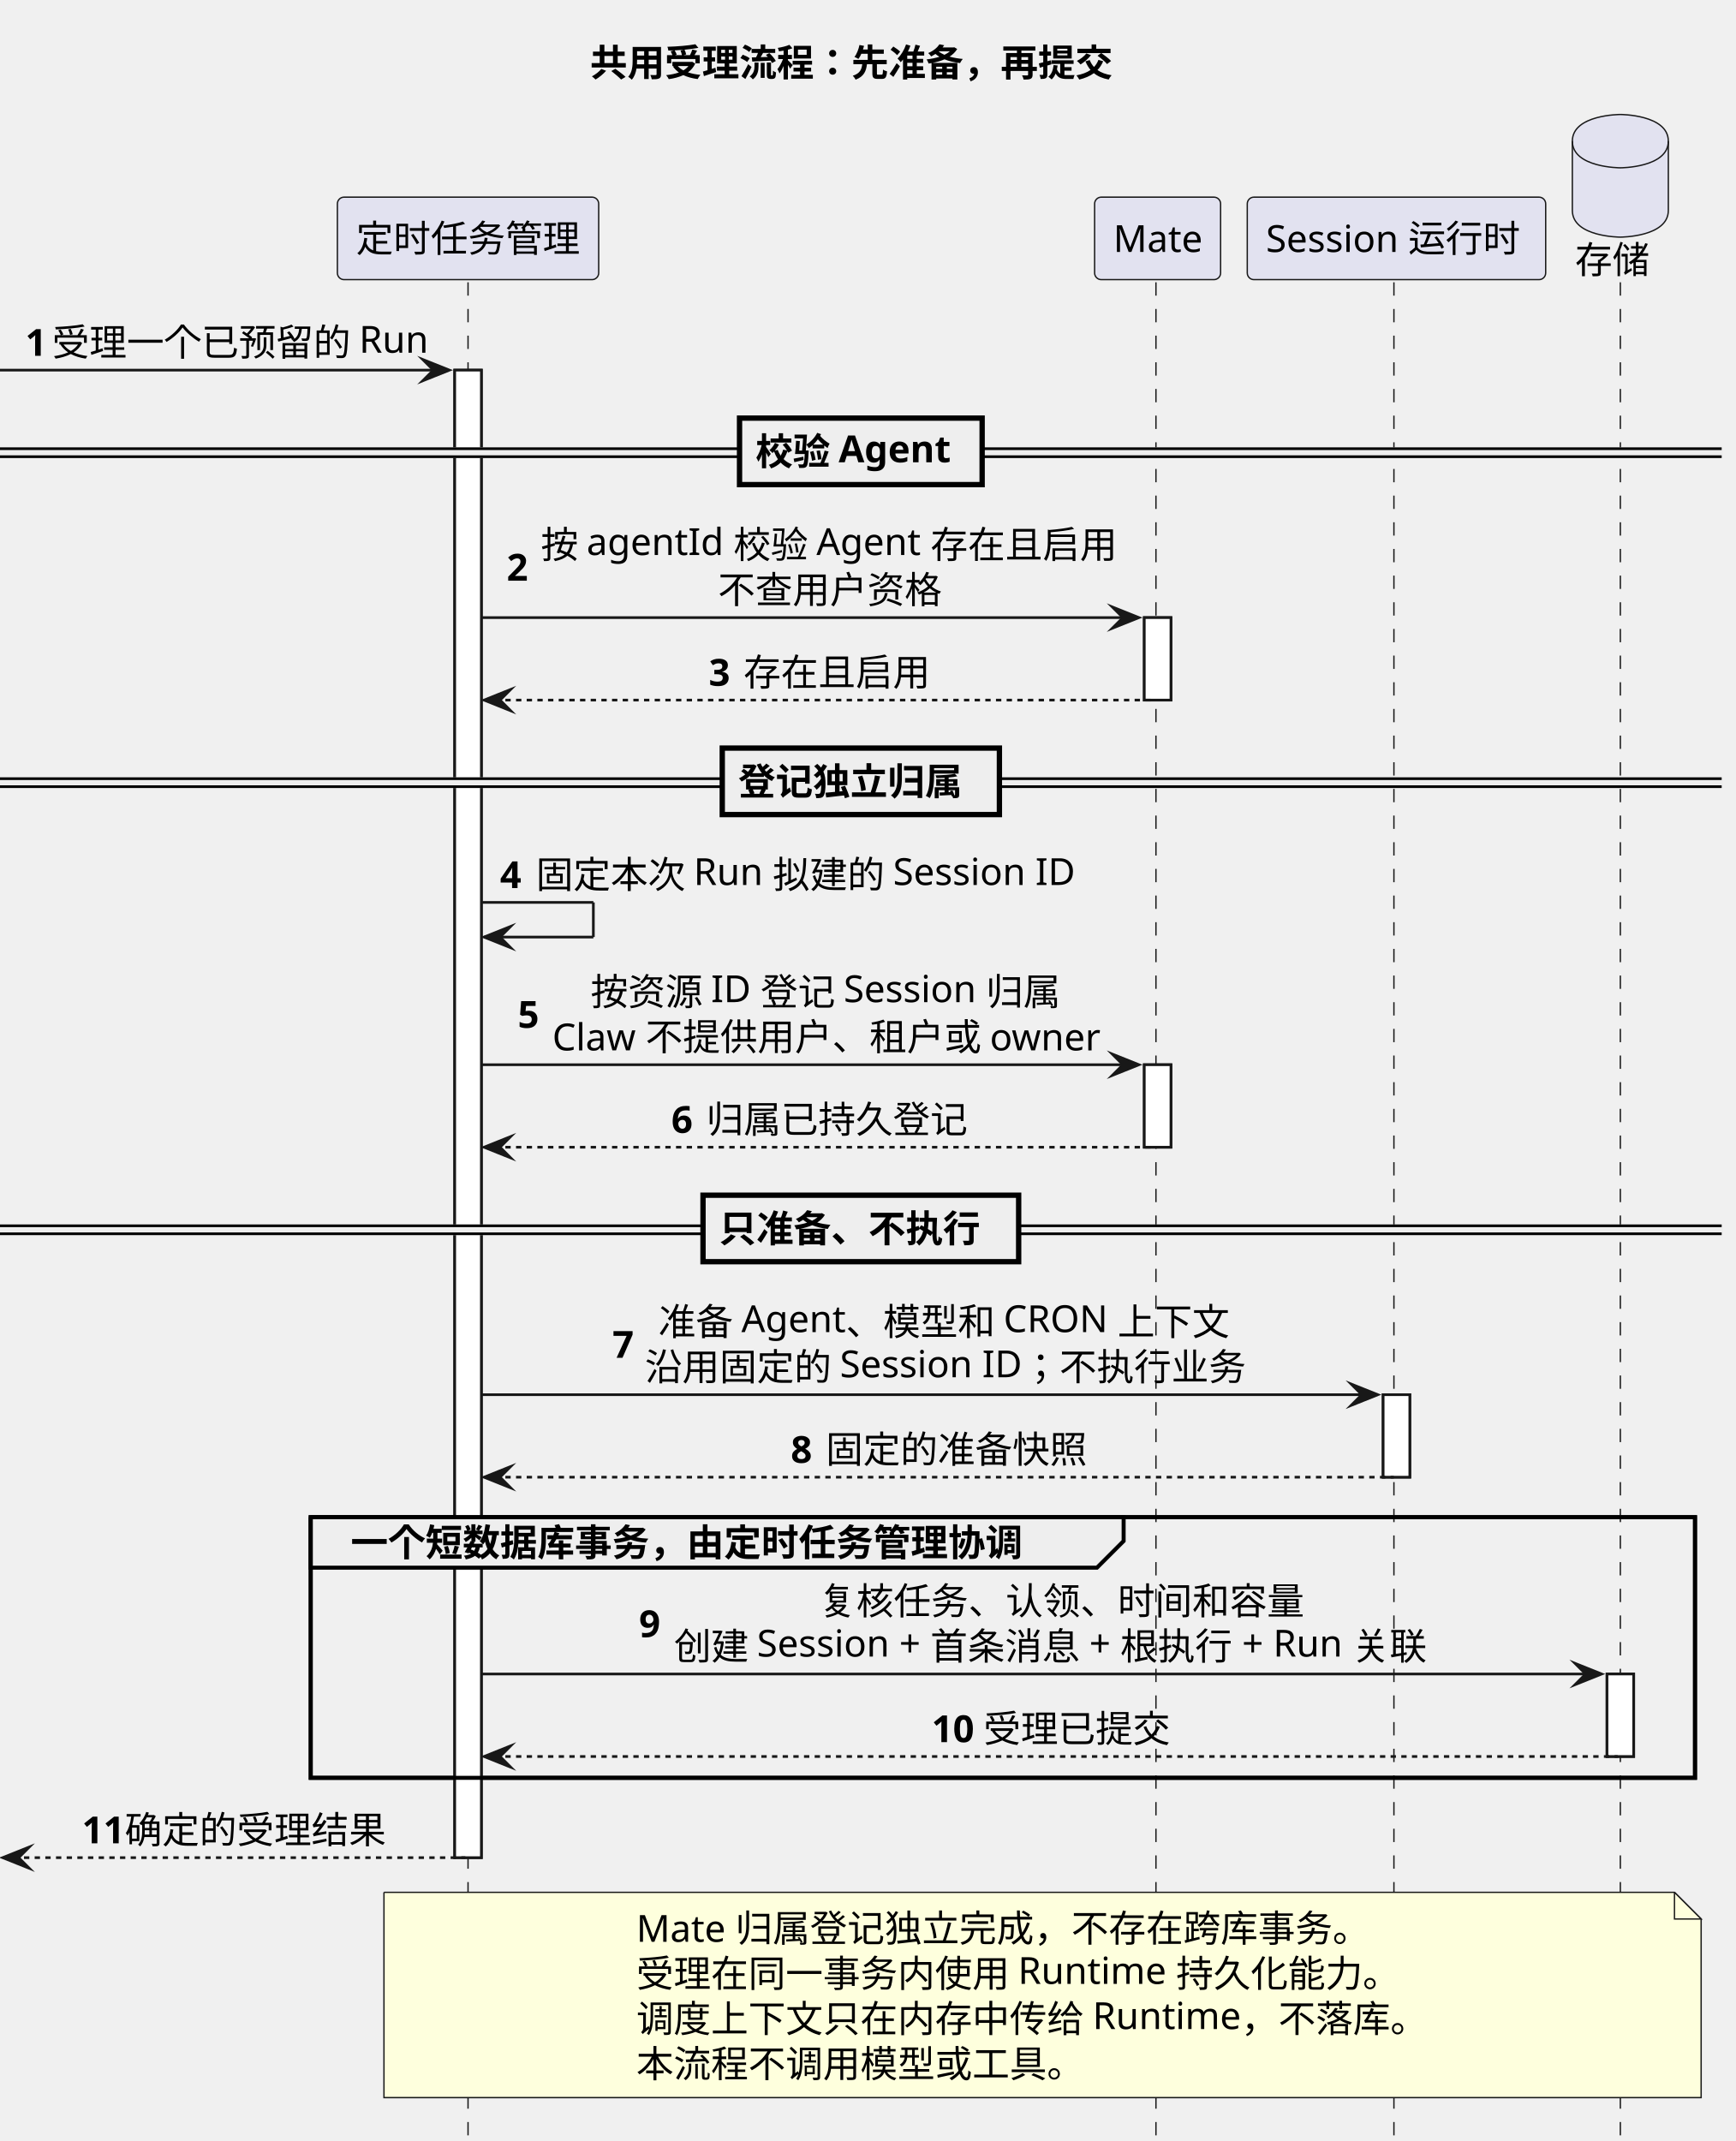
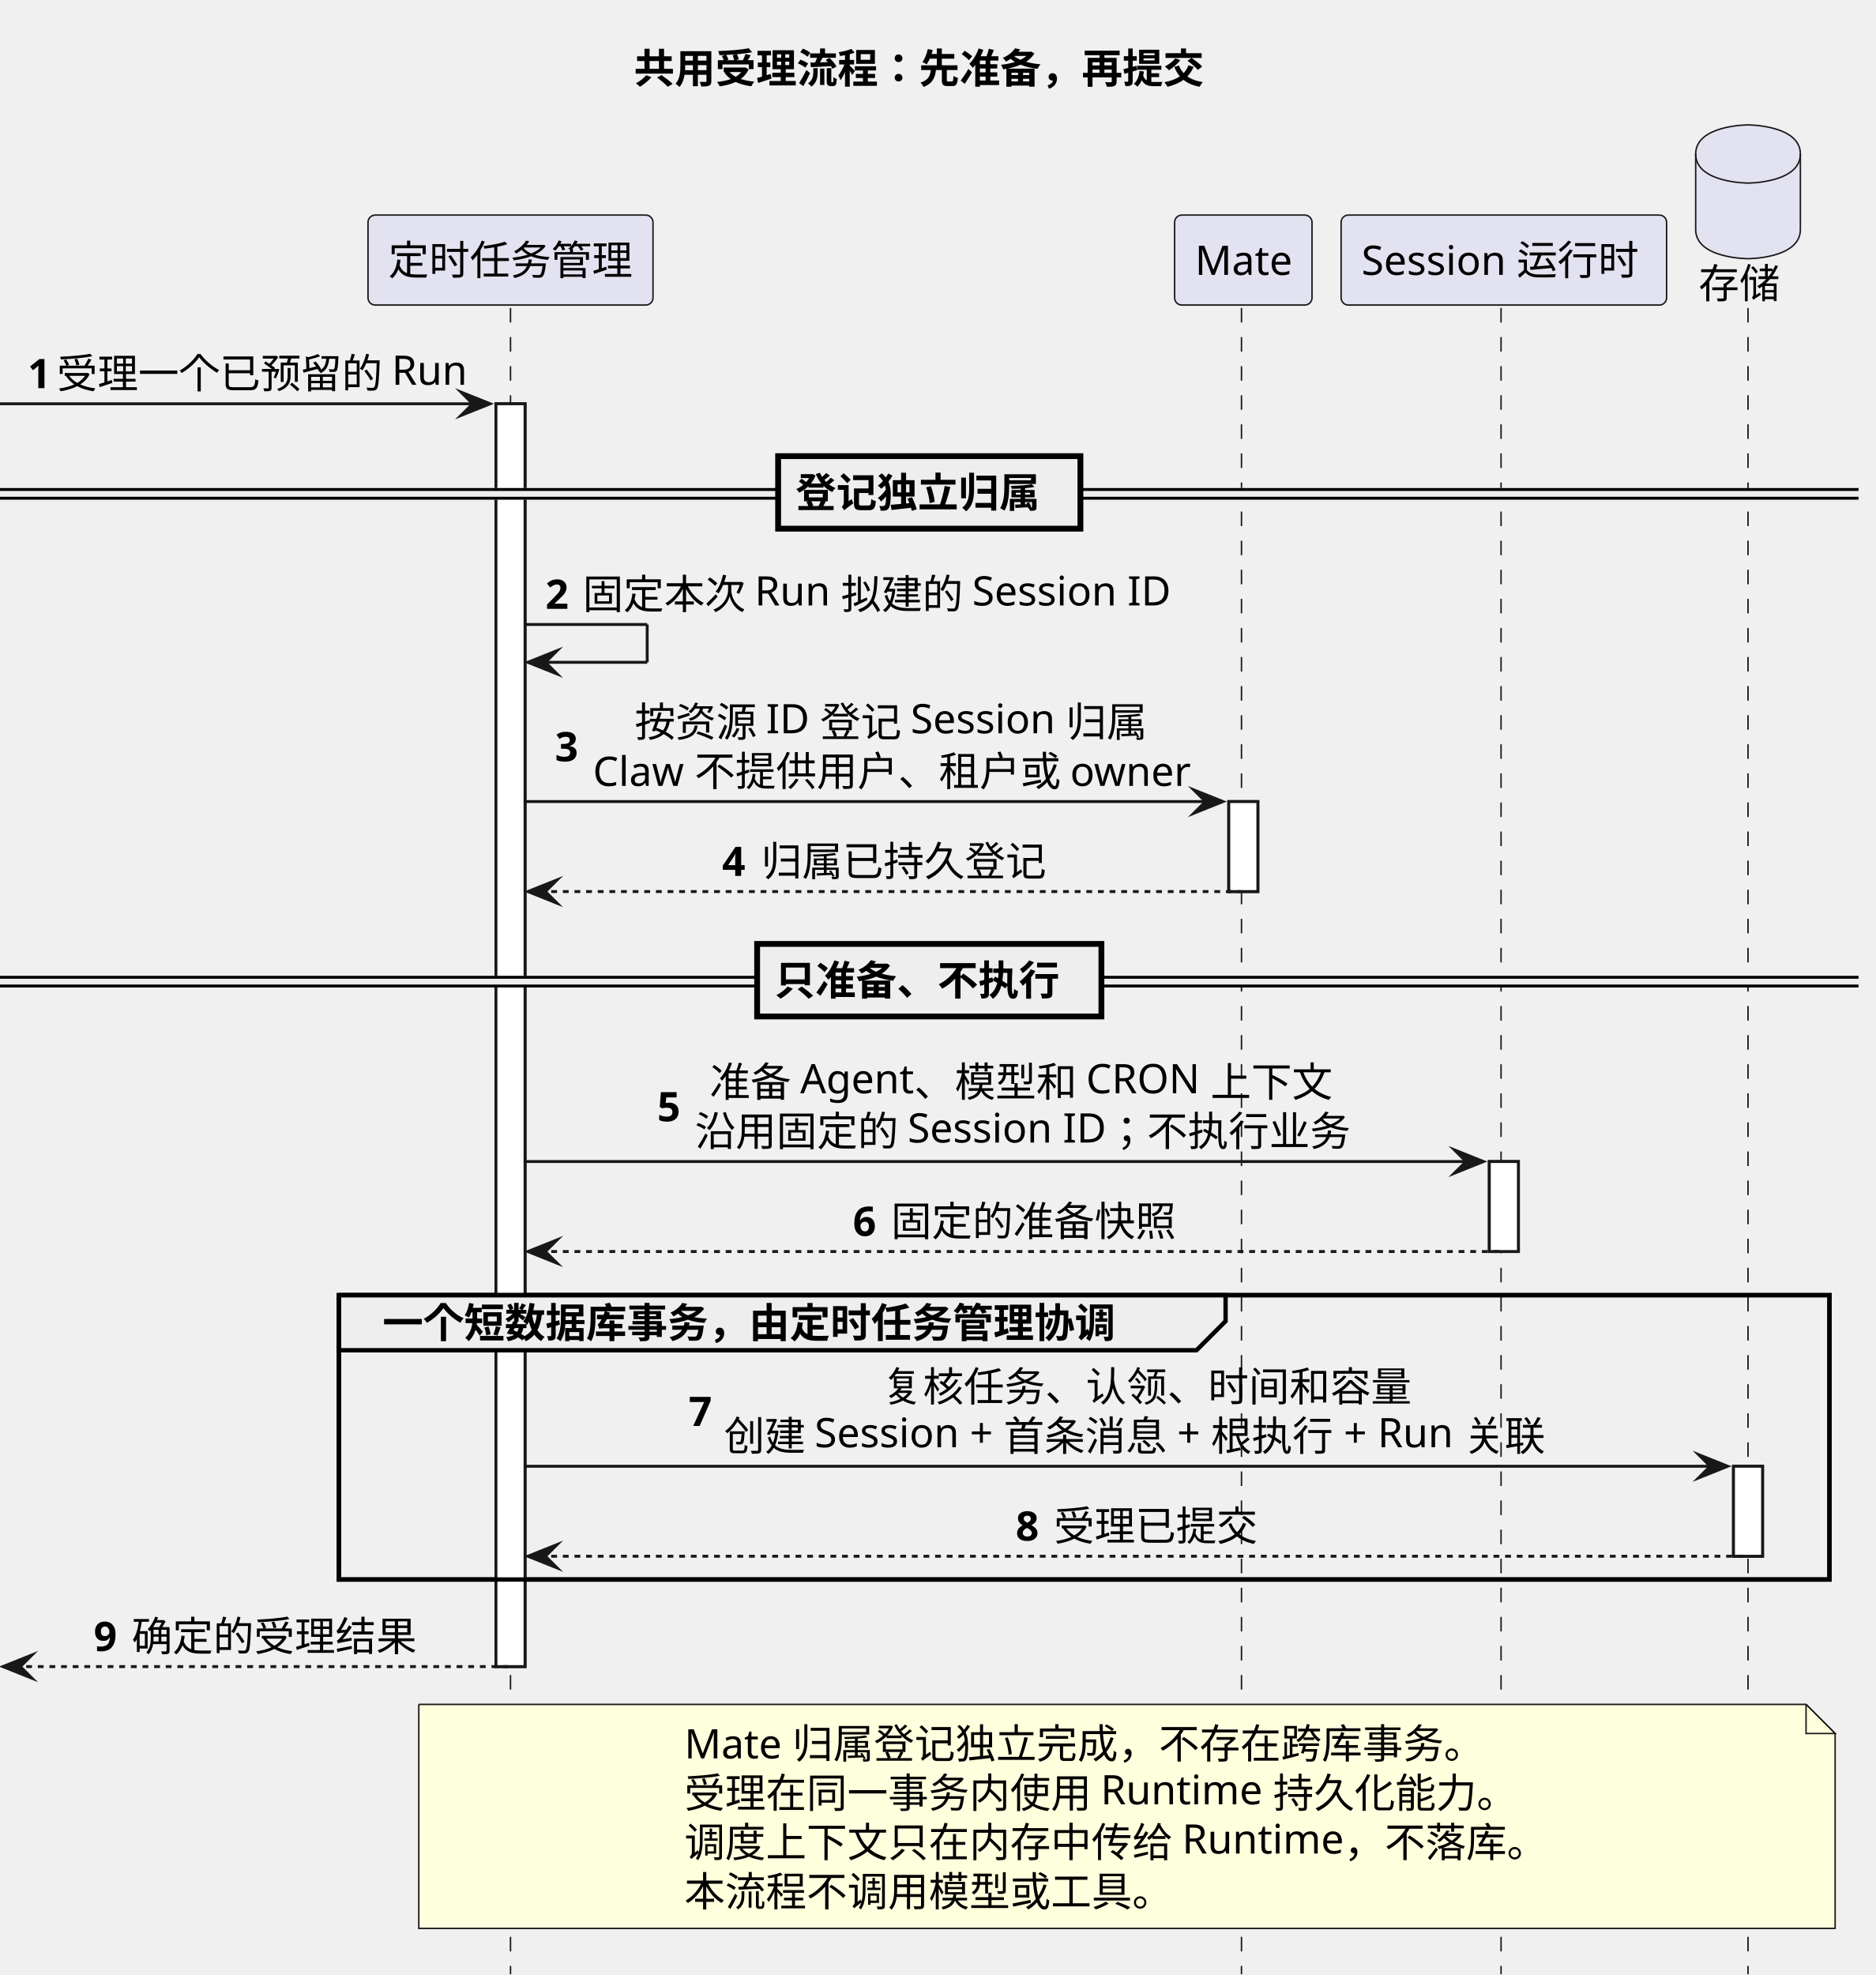
- <svg xmlns="http://www.w3.org/2000/svg" contentStyleType="text/css" data-diagram-type="SEQUENCE" height="803px" preserveAspectRatio="none" style="width:651px;height:803px;background:#FFFFFF;" version="1.1" viewBox="0 0 651 803" width="651px" zoomAndPan="magnify">
+ <svg xmlns="http://www.w3.org/2000/svg" contentStyleType="text/css" data-diagram-type="SEQUENCE" height="679px" preserveAspectRatio="none" style="width:645px;height:679px;background:#FFFFFF;" version="1.1" viewBox="0 0 645 679" width="645px" zoomAndPan="magnify">
  <defs />
  <g>
-     <g class="title" data-source-line="273">
-       <text fill="#000000" font-family="sans-serif" font-size="14" font-weight="700" lengthAdjust="spacing" textLength="202.125" x="221.286" y="28.562">共用受理流程：先准备，再提交</text>
+     <g class="title" data-source-line="268">
+       <text fill="#000000" font-family="sans-serif" font-size="14" font-weight="700" lengthAdjust="spacing" textLength="202.125" x="217.961" y="28.562">共用受理流程：先准备，再提交</text>
    </g>
    <g>
-       <rect fill="#FFFFFF" height="557.91" style="stroke:#181818;stroke-width:1;" width="10" x="170.533" y="138.818" />
+       <rect fill="#FFFFFF" height="434.152" style="stroke:#181818;stroke-width:1;" width="10" x="170.533" y="138.818" />
    </g>
    <g>
-       <rect fill="#FFFFFF" height="30.939" style="stroke:#181818;stroke-width:1;" width="10" x="429.153" y="231.637" />
+       <rect fill="#FFFFFF" height="30.939" style="stroke:#181818;stroke-width:1;" width="10" x="422.505" y="275.576" />
    </g>
    <g>
-       <rect fill="#FFFFFF" height="30.939" style="stroke:#181818;stroke-width:1;" width="10" x="429.153" y="399.334" />
+       <rect fill="#FFFFFF" height="30.939" style="stroke:#181818;stroke-width:1;" width="10" x="512.089" y="399.334" />
    </g>
    <g>
-       <rect fill="#FFFFFF" height="30.939" style="stroke:#181818;stroke-width:1;" width="10" x="518.737" y="523.092" />
+       <rect fill="#FFFFFF" height="30.939" style="stroke:#181818;stroke-width:1;" width="10" x="596.048" y="504.092" />
    </g>
-     <g>
-       <rect fill="#FFFFFF" height="30.939" style="stroke:#181818;stroke-width:1;" width="10" x="602.696" y="627.85" />
-     </g>
-     <rect fill="none" height="97.758" style="stroke:#000000;stroke-width:1.5;" width="519.163" x="116.533" y="569.031" />
-     <g class="participant-lifeline" data-entity-uid="part1" data-qualified-name="Schedule" data-source-line="278" id="part1-lifeline">
+     <rect fill="none" height="97.758" style="stroke:#000000;stroke-width:1.5;" width="512.515" x="116.533" y="445.273" />
+     <g class="participant-lifeline" data-entity-uid="part1" data-qualified-name="Schedule" data-source-line="273" id="part1-lifeline">
      <g>
-         <rect fill="#000000" fill-opacity="0" height="696.607" width="8" x="171.533" y="105.879" />
-         <line style="stroke:#181818;stroke-width:0.5;stroke-dasharray:5,5;" x1="175.533" x2="175.533" y1="105.879" y2="802.486" />
+         <rect fill="#000000" fill-opacity="0" height="572.85" width="8" x="171.533" y="105.879" />
+         <line style="stroke:#181818;stroke-width:0.5;stroke-dasharray:5,5;" x1="175.533" x2="175.533" y1="105.879" y2="678.729" />
      </g>
    </g>
-     <g class="participant-lifeline" data-entity-uid="part2" data-qualified-name="Mate" data-source-line="279" id="part2-lifeline">
+     <g class="participant-lifeline" data-entity-uid="part2" data-qualified-name="Mate" data-source-line="274" id="part2-lifeline">
      <g>
-         <rect fill="#000000" fill-opacity="0" height="696.607" width="8" x="430.153" y="105.879" />
-         <line style="stroke:#181818;stroke-width:0.5;stroke-dasharray:5,5;" x1="433.528" x2="433.528" y1="105.879" y2="802.486" />
+         <rect fill="#000000" fill-opacity="0" height="572.85" width="8" x="423.505" y="105.879" />
+         <line style="stroke:#181818;stroke-width:0.5;stroke-dasharray:5,5;" x1="426.88" x2="426.88" y1="105.879" y2="678.729" />
      </g>
    </g>
-     <g class="participant-lifeline" data-entity-uid="part3" data-qualified-name="Runtime" data-source-line="280" id="part3-lifeline">
+     <g class="participant-lifeline" data-entity-uid="part3" data-qualified-name="Runtime" data-source-line="275" id="part3-lifeline">
      <g>
-         <rect fill="#000000" fill-opacity="0" height="696.607" width="8" x="519.737" y="105.879" />
-         <line style="stroke:#181818;stroke-width:0.5;stroke-dasharray:5,5;" x1="522.778" x2="522.778" y1="105.879" y2="802.486" />
+         <rect fill="#000000" fill-opacity="0" height="572.85" width="8" x="513.089" y="105.879" />
+         <line style="stroke:#181818;stroke-width:0.5;stroke-dasharray:5,5;" x1="516.13" x2="516.13" y1="105.879" y2="678.729" />
      </g>
    </g>
-     <g class="participant-lifeline" data-entity-uid="part4" data-qualified-name="Store" data-source-line="281" id="part4-lifeline">
+     <g class="participant-lifeline" data-entity-uid="part4" data-qualified-name="Store" data-source-line="276" id="part4-lifeline">
      <g>
-         <rect fill="#000000" fill-opacity="0" height="696.607" width="8" x="603.696" y="105.879" />
-         <line style="stroke:#181818;stroke-width:0.5;stroke-dasharray:5,5;" x1="607.696" x2="607.696" y1="105.879" y2="802.486" />
+         <rect fill="#000000" fill-opacity="0" height="572.85" width="8" x="597.048" y="105.879" />
+         <line style="stroke:#181818;stroke-width:0.5;stroke-dasharray:5,5;" x1="601.048" x2="601.048" y1="105.879" y2="678.729" />
      </g>
    </g>
-     <g class="participant participant-head" data-entity-uid="part1" data-qualified-name="Schedule" data-source-line="278" id="part1-head">
+     <g class="participant participant-head" data-entity-uid="part1" data-qualified-name="Schedule" data-source-line="273" id="part1-head">
      <rect fill="#E2E2F0" height="30.939" rx="2.5" ry="2.5" style="stroke:#181818;stroke-width:0.5;" width="98" x="126.533" y="73.939" />
      <text fill="#000000" font-family="sans-serif" font-size="14" lengthAdjust="spacing" textLength="84" x="133.533" y="94.502">定时任务管理</text>
    </g>
-     <g class="participant participant-head" data-entity-uid="part2" data-qualified-name="Mate" data-source-line="279" id="part2-head">
-       <rect fill="#E2E2F0" height="30.939" rx="2.5" ry="2.5" style="stroke:#181818;stroke-width:0.5;" width="47.25" x="410.528" y="73.939" />
-       <text fill="#000000" font-family="sans-serif" font-size="14" lengthAdjust="spacing" textLength="33.25" x="417.528" y="94.502">Mate</text>
+     <g class="participant participant-head" data-entity-uid="part2" data-qualified-name="Mate" data-source-line="274" id="part2-head">
+       <rect fill="#E2E2F0" height="30.939" rx="2.5" ry="2.5" style="stroke:#181818;stroke-width:0.5;" width="47.25" x="403.88" y="73.939" />
+       <text fill="#000000" font-family="sans-serif" font-size="14" lengthAdjust="spacing" textLength="33.25" x="410.88" y="94.502">Mate</text>
    </g>
-     <g class="participant participant-head" data-entity-uid="part3" data-qualified-name="Runtime" data-source-line="280" id="part3-head">
-       <rect fill="#E2E2F0" height="30.939" rx="2.5" ry="2.5" style="stroke:#181818;stroke-width:0.5;" width="111.918" x="467.778" y="73.939" />
-       <text fill="#000000" font-family="sans-serif" font-size="14" lengthAdjust="spacing" textLength="97.918" x="474.778" y="94.502">Session 运行时</text>
+     <g class="participant participant-head" data-entity-uid="part3" data-qualified-name="Runtime" data-source-line="275" id="part3-head">
+       <rect fill="#E2E2F0" height="30.939" rx="2.5" ry="2.5" style="stroke:#181818;stroke-width:0.5;" width="111.918" x="461.13" y="73.939" />
+       <text fill="#000000" font-family="sans-serif" font-size="14" lengthAdjust="spacing" textLength="97.918" x="468.13" y="94.502">Session 运行时</text>
    </g>
-     <g class="participant participant-head" data-entity-uid="part4" data-qualified-name="Store" data-source-line="281" id="part4-head">
-       <text fill="#000000" font-family="sans-serif" font-size="14" lengthAdjust="spacing" textLength="28" x="590.696" y="102.502">存储</text>
-       <path d="M589.696,52.94 C589.696,42.94 607.696,42.94 607.696,42.94 C607.696,42.94 625.696,42.94 625.696,52.94 L625.696,78.939 C625.696,88.939 607.696,88.939 607.696,88.939 C607.696,88.939 589.696,88.939 589.696,78.939 L589.696,52.94" fill="#E2E2F0" style="stroke:#181818;stroke-width:0.5;" />
-       <path d="M589.696,52.94 C589.696,62.94 607.696,62.94 607.696,62.94 C607.696,62.94 625.696,62.94 625.696,52.94" fill="none" style="stroke:#181818;stroke-width:0.5;" />
+     <g class="participant participant-head" data-entity-uid="part4" data-qualified-name="Store" data-source-line="276" id="part4-head">
+       <text fill="#000000" font-family="sans-serif" font-size="14" lengthAdjust="spacing" textLength="28" x="584.048" y="102.502">存储</text>
+       <path d="M583.048,52.94 C583.048,42.94 601.048,42.94 601.048,42.94 C601.048,42.94 619.048,42.94 619.048,52.94 L619.048,78.939 C619.048,88.939 601.048,88.939 601.048,88.939 C601.048,88.939 583.048,88.939 583.048,78.939 L583.048,52.94" fill="#E2E2F0" style="stroke:#181818;stroke-width:0.5;" />
+       <path d="M583.048,52.94 C583.048,62.94 601.048,62.94 601.048,62.94 C601.048,62.94 619.048,62.94 619.048,52.94" fill="none" style="stroke:#181818;stroke-width:0.5;" />
    </g>
    <g>
-       <rect fill="#FFFFFF" height="557.91" style="stroke:#181818;stroke-width:1;" width="10" x="170.533" y="138.818" />
+       <rect fill="#FFFFFF" height="434.152" style="stroke:#181818;stroke-width:1;" width="10" x="170.533" y="138.818" />
    </g>
    <g>
-       <rect fill="#FFFFFF" height="30.939" style="stroke:#181818;stroke-width:1;" width="10" x="429.153" y="231.637" />
+       <rect fill="#FFFFFF" height="30.939" style="stroke:#181818;stroke-width:1;" width="10" x="422.505" y="275.576" />
    </g>
    <g>
-       <rect fill="#FFFFFF" height="30.939" style="stroke:#181818;stroke-width:1;" width="10" x="429.153" y="399.334" />
+       <rect fill="#FFFFFF" height="30.939" style="stroke:#181818;stroke-width:1;" width="10" x="512.089" y="399.334" />
    </g>
    <g>
-       <rect fill="#FFFFFF" height="30.939" style="stroke:#181818;stroke-width:1;" width="10" x="518.737" y="523.092" />
+       <rect fill="#FFFFFF" height="30.939" style="stroke:#181818;stroke-width:1;" width="10" x="596.048" y="504.092" />
    </g>
-     <g>
-       <rect fill="#FFFFFF" height="30.939" style="stroke:#181818;stroke-width:1;" width="10" x="602.696" y="627.85" />
-     </g>
-     <g class="message" data-entity-1="part1" data-entity-2="part1" data-source-line="283" id="msg1">
+     <g class="message" data-entity-1="part1" data-entity-2="part1" data-source-line="278" id="msg1">
      <polygon fill="#181818" points="158.533,134.818,168.533,138.818,158.533,142.818,162.533,138.818" style="stroke:#181818;stroke-width:1;stroke-linejoin:miter;stroke-miterlimit:10;" />
      <line style="stroke:#181818;stroke-width:1;" x1="0" x2="164.533" y1="138.818" y2="138.818" />
      <text fill="#000000" font-family="sans-serif" font-size="14" font-weight="700" lengthAdjust="spacing" textLength="6.036" x="9.5" y="133.441">1</text>
      <text fill="#000000" font-family="sans-serif" font-size="14" lengthAdjust="spacing" textLength="141.497" x="19.536" y="133.441">受理一个已预留的 Run</text>
    </g>
-     <rect fill="#EEEEEE" height="3" style="stroke:#EEEEEE;stroke-width:1;" width="645.696" x="0" y="168.288" />
-     <line style="stroke:#000000;stroke-width:1;" x1="0" x2="645.696" y1="168.288" y2="168.288" />
-     <line style="stroke:#000000;stroke-width:1;" x1="0" x2="645.696" y1="171.288" y2="171.288" />
-     <rect fill="#EEEEEE" height="24.939" style="stroke:#000000;stroke-width:2;" width="90.986" x="277.355" y="156.818" />
-     <text fill="#000000" font-family="sans-serif" font-size="14" font-weight="700" lengthAdjust="spacing" textLength="73.671" x="283.355" y="174.381">校验 Agent</text>
-     <g class="message" data-entity-1="part1" data-entity-2="part2" data-source-line="285" id="msg2">
-       <polygon fill="#181818" points="417.153,227.637,427.153,231.637,417.153,235.637,421.153,231.637" style="stroke:#181818;stroke-width:1;stroke-linejoin:miter;stroke-miterlimit:10;" />
-       <line style="stroke:#181818;stroke-width:1;" x1="180.533" x2="423.153" y1="231.637" y2="231.637" />
-       <text fill="#000000" font-family="sans-serif" font-size="14" font-weight="700" lengthAdjust="spacing" textLength="8.818" x="190.033" y="217.79">2</text>
-       <text fill="#000000" font-family="sans-serif" font-size="14" lengthAdjust="spacing" textLength="216.802" x="202.852" y="209.32">按 agentId 校验 Agent 存在且启用</text>
-       <text fill="#000000" font-family="sans-serif" font-size="14" lengthAdjust="spacing" textLength="84" x="269.252" y="226.26">不查用户资格</text>
+     <rect fill="#EEEEEE" height="3" style="stroke:#EEEEEE;stroke-width:1;" width="639.048" x="0" y="168.288" />
+     <line style="stroke:#000000;stroke-width:1;" x1="0" x2="639.048" y1="168.288" y2="168.288" />
+     <line style="stroke:#000000;stroke-width:1;" x1="0" x2="639.048" y1="171.288" y2="171.288" />
+     <rect fill="#EEEEEE" height="24.939" style="stroke:#000000;stroke-width:2;" width="103.94" x="267.554" y="156.818" />
+     <text fill="#000000" font-family="sans-serif" font-size="14" font-weight="700" lengthAdjust="spacing" textLength="86.625" x="273.554" y="174.381">登记独立归属</text>
+     <g class="message" data-entity-1="part1" data-entity-2="part1" data-source-line="280" id="msg2">
+       <line style="stroke:#181818;stroke-width:1;" x1="180.533" x2="222.533" y1="214.697" y2="214.697" />
+       <line style="stroke:#181818;stroke-width:1;" x1="222.533" x2="222.533" y1="214.697" y2="227.697" />
+       <line style="stroke:#181818;stroke-width:1;" x1="181.533" x2="222.533" y1="227.697" y2="227.697" />
+       <polygon fill="#181818" points="191.533,223.697,181.533,227.697,191.533,231.697,187.533,227.697" style="stroke:#181818;stroke-width:1;stroke-linejoin:miter;stroke-miterlimit:10;" />
+       <text fill="#000000" font-family="sans-serif" font-size="14" font-weight="700" lengthAdjust="spacing" textLength="8.818" x="187.533" y="209.32">2</text>
+       <text fill="#000000" font-family="sans-serif" font-size="14" lengthAdjust="spacing" textLength="205.153" x="200.352" y="209.32">固定本次 Run 拟建的 Session ID</text>
    </g>
-     <g class="message" data-entity-1="part2" data-entity-2="part1" data-source-line="286" id="msg3">
-       <polygon fill="#181818" points="191.533,258.576,181.533,262.576,191.533,266.576,187.533,262.576" style="stroke:#181818;stroke-width:1;stroke-linejoin:miter;stroke-miterlimit:10;" />
-       <line style="stroke:#181818;stroke-width:1;stroke-dasharray:2,2;" x1="185.533" x2="433.153" y1="262.576" y2="262.576" />
-       <text fill="#000000" font-family="sans-serif" font-size="14" font-weight="700" lengthAdjust="spacing" textLength="9.037" x="265.825" y="257.199">3</text>
-       <text fill="#000000" font-family="sans-serif" font-size="14" lengthAdjust="spacing" textLength="70" x="278.862" y="257.199">存在且启用</text>
+     <g class="message" data-entity-1="part1" data-entity-2="part2" data-source-line="281" id="msg3">
+       <polygon fill="#181818" points="410.505,271.576,420.505,275.576,410.505,279.576,414.505,275.576" style="stroke:#181818;stroke-width:1;stroke-linejoin:miter;stroke-miterlimit:10;" />
+       <line style="stroke:#181818;stroke-width:1;" x1="180.533" x2="416.505" y1="275.576" y2="275.576" />
+       <text fill="#000000" font-family="sans-serif" font-size="14" font-weight="700" lengthAdjust="spacing" textLength="9.037" x="190.817" y="261.729">3</text>
+       <text fill="#000000" font-family="sans-serif" font-size="14" lengthAdjust="spacing" textLength="179.594" x="218.241" y="253.26">按资源 ID 登记 Session 归属</text>
+       <text fill="#000000" font-family="sans-serif" font-size="14" lengthAdjust="spacing" textLength="208.366" x="203.855" y="270.199">Claw 不提供用户、租户或 owner</text>
    </g>
-     <rect fill="#EEEEEE" height="3" style="stroke:#EEEEEE;stroke-width:1;" width="645.696" x="0" y="292.046" />
-     <line style="stroke:#000000;stroke-width:1;" x1="0" x2="645.696" y1="292.046" y2="292.046" />
-     <line style="stroke:#000000;stroke-width:1;" x1="0" x2="645.696" y1="295.046" y2="295.046" />
-     <rect fill="#EEEEEE" height="24.939" style="stroke:#000000;stroke-width:2;" width="103.94" x="270.878" y="280.576" />
-     <text fill="#000000" font-family="sans-serif" font-size="14" font-weight="700" lengthAdjust="spacing" textLength="86.625" x="276.878" y="298.139">登记独立归属</text>
-     <g class="message" data-entity-1="part1" data-entity-2="part1" data-source-line="288" id="msg4">
-       <line style="stroke:#181818;stroke-width:1;" x1="180.533" x2="222.533" y1="338.455" y2="338.455" />
-       <line style="stroke:#181818;stroke-width:1;" x1="222.533" x2="222.533" y1="338.455" y2="351.455" />
-       <line style="stroke:#181818;stroke-width:1;" x1="181.533" x2="222.533" y1="351.455" y2="351.455" />
-       <polygon fill="#181818" points="191.533,347.455,181.533,351.455,191.533,355.455,187.533,351.455" style="stroke:#181818;stroke-width:1;stroke-linejoin:miter;stroke-miterlimit:10;" />
-       <text fill="#000000" font-family="sans-serif" font-size="14" font-weight="700" lengthAdjust="spacing" textLength="9.468" x="187.533" y="333.078">4</text>
-       <text fill="#000000" font-family="sans-serif" font-size="14" lengthAdjust="spacing" textLength="205.153" x="201.001" y="333.078">固定本次 Run 拟建的 Session ID</text>
+     <g class="message" data-entity-1="part2" data-entity-2="part1" data-source-line="282" id="msg4">
+       <polygon fill="#181818" points="191.533,302.516,181.533,306.516,191.533,310.516,187.533,306.516" style="stroke:#181818;stroke-width:1;stroke-linejoin:miter;stroke-miterlimit:10;" />
+       <line style="stroke:#181818;stroke-width:1;stroke-dasharray:2,2;" x1="185.533" x2="426.505" y1="306.516" y2="306.516" />
+       <text fill="#000000" font-family="sans-serif" font-size="14" font-weight="700" lengthAdjust="spacing" textLength="9.468" x="248.285" y="301.139">4</text>
+       <text fill="#000000" font-family="sans-serif" font-size="14" lengthAdjust="spacing" textLength="98" x="261.753" y="301.139">归属已持久登记</text>
    </g>
-     <g class="message" data-entity-1="part1" data-entity-2="part2" data-source-line="289" id="msg5">
-       <polygon fill="#181818" points="417.153,395.334,427.153,399.334,417.153,403.334,421.153,399.334" style="stroke:#181818;stroke-width:1;stroke-linejoin:miter;stroke-miterlimit:10;" />
-       <line style="stroke:#181818;stroke-width:1;" x1="180.533" x2="423.153" y1="399.334" y2="399.334" />
-       <text fill="#000000" font-family="sans-serif" font-size="14" font-weight="700" lengthAdjust="spacing" textLength="8.948" x="194.186" y="385.487">5</text>
-       <text fill="#000000" font-family="sans-serif" font-size="14" lengthAdjust="spacing" textLength="179.594" x="221.52" y="377.018">按资源 ID 登记 Session 归属</text>
-       <text fill="#000000" font-family="sans-serif" font-size="14" lengthAdjust="spacing" textLength="208.366" x="207.134" y="393.957">Claw 不提供用户、租户或 owner</text>
+     <rect fill="#EEEEEE" height="3" style="stroke:#EEEEEE;stroke-width:1;" width="639.048" x="0" y="335.985" />
+     <line style="stroke:#000000;stroke-width:1;" x1="0" x2="639.048" y1="335.985" y2="335.985" />
+     <line style="stroke:#000000;stroke-width:1;" x1="0" x2="639.048" y1="338.985" y2="338.985" />
+     <rect fill="#EEEEEE" height="24.939" style="stroke:#000000;stroke-width:2;" width="118.378" x="260.335" y="324.516" />
+     <text fill="#000000" font-family="sans-serif" font-size="14" font-weight="700" lengthAdjust="spacing" textLength="101.062" x="266.335" y="342.078">只准备、不执行</text>
+     <g class="message" data-entity-1="part1" data-entity-2="part3" data-source-line="284" id="msg5">
+       <polygon fill="#181818" points="500.089,395.334,510.089,399.334,500.089,403.334,504.089,399.334" style="stroke:#181818;stroke-width:1;stroke-linejoin:miter;stroke-miterlimit:10;" />
+       <line style="stroke:#181818;stroke-width:1;" x1="180.533" x2="506.089" y1="399.334" y2="399.334" />
+       <text fill="#000000" font-family="sans-serif" font-size="14" font-weight="700" lengthAdjust="spacing" textLength="8.948" x="225.977" y="385.487">5</text>
+       <text fill="#000000" font-family="sans-serif" font-size="14" lengthAdjust="spacing" textLength="217.56" x="244.005" y="377.018">准备 Agent、模型和 CRON 上下文</text>
+       <text fill="#000000" font-family="sans-serif" font-size="14" lengthAdjust="spacing" textLength="227.719" x="238.926" y="393.957">沿用固定的 Session ID；不执行业务</text>
    </g>
-     <g class="message" data-entity-1="part2" data-entity-2="part1" data-source-line="290" id="msg6">
+     <g class="message" data-entity-1="part3" data-entity-2="part1" data-source-line="285" id="msg6">
      <polygon fill="#181818" points="191.533,426.273,181.533,430.273,191.533,434.273,187.533,430.273" style="stroke:#181818;stroke-width:1;stroke-linejoin:miter;stroke-miterlimit:10;" />
-       <line style="stroke:#181818;stroke-width:1;stroke-dasharray:2,2;" x1="185.533" x2="433.153" y1="430.273" y2="430.273" />
-       <text fill="#000000" font-family="sans-serif" font-size="14" font-weight="700" lengthAdjust="spacing" textLength="9.092" x="251.797" y="424.897">6</text>
-       <text fill="#000000" font-family="sans-serif" font-size="14" lengthAdjust="spacing" textLength="98" x="264.889" y="424.897">归属已持久登记</text>
+       <line style="stroke:#181818;stroke-width:1;stroke-dasharray:2,2;" x1="185.533" x2="516.089" y1="430.273" y2="430.273" />
+       <text fill="#000000" font-family="sans-serif" font-size="14" font-weight="700" lengthAdjust="spacing" textLength="9.092" x="293.265" y="424.897">6</text>
+       <text fill="#000000" font-family="sans-serif" font-size="14" lengthAdjust="spacing" textLength="98" x="306.357" y="424.897">固定的准备快照</text>
    </g>
-     <rect fill="#EEEEEE" height="3" style="stroke:#EEEEEE;stroke-width:1;" width="645.696" x="0" y="459.743" />
-     <line style="stroke:#000000;stroke-width:1;" x1="0" x2="645.696" y1="459.743" y2="459.743" />
-     <line style="stroke:#000000;stroke-width:1;" x1="0" x2="645.696" y1="462.743" y2="462.743" />
-     <rect fill="#EEEEEE" height="24.939" style="stroke:#000000;stroke-width:2;" width="118.378" x="263.659" y="448.273" />
-     <text fill="#000000" font-family="sans-serif" font-size="14" font-weight="700" lengthAdjust="spacing" textLength="101.062" x="269.659" y="465.836">只准备、不执行</text>
-     <g class="message" data-entity-1="part1" data-entity-2="part3" data-source-line="292" id="msg7">
-       <polygon fill="#181818" points="506.737,519.092,516.737,523.092,506.737,527.092,510.737,523.092" style="stroke:#181818;stroke-width:1;stroke-linejoin:miter;stroke-miterlimit:10;" />
-       <line style="stroke:#181818;stroke-width:1;" x1="180.533" x2="512.737" y1="523.092" y2="523.092" />
-       <text fill="#000000" font-family="sans-serif" font-size="14" font-weight="700" lengthAdjust="spacing" textLength="8.142" x="229.705" y="509.245">7</text>
-       <text fill="#000000" font-family="sans-serif" font-size="14" lengthAdjust="spacing" textLength="217.56" x="246.926" y="500.775">准备 Agent、模型和 CRON 上下文</text>
-       <text fill="#000000" font-family="sans-serif" font-size="14" lengthAdjust="spacing" textLength="227.719" x="241.847" y="517.715">沿用固定的 Session ID；不执行业务</text>
+     <path d="M116.533,445.273 L421.408,445.273 L421.408,454.213 L411.408,464.213 L116.533,464.213 L116.533,445.273" fill="#EEEEEE" style="stroke:#000000;stroke-width:1.5;" />
+     <rect fill="none" height="97.758" style="stroke:#000000;stroke-width:1.5;" width="512.515" x="116.533" y="445.273" />
+     <text fill="#000000" font-family="sans-serif" font-size="14" font-weight="700" lengthAdjust="spacing" textLength="259.875" x="131.533" y="459.836">一个短数据库事务，由定时任务管理协调</text>
+     <g class="message" data-entity-1="part1" data-entity-2="part4" data-source-line="287" id="msg7">
+       <polygon fill="#181818" points="584.048,500.092,594.048,504.092,584.048,508.092,588.048,504.092" style="stroke:#181818;stroke-width:1;stroke-linejoin:miter;stroke-miterlimit:10;" />
+       <line style="stroke:#181818;stroke-width:1;" x1="180.533" x2="590.048" y1="504.092" y2="504.092" />
+       <text fill="#000000" font-family="sans-serif" font-size="14" font-weight="700" lengthAdjust="spacing" textLength="8.142" x="236.806" y="490.245">7</text>
+       <text fill="#000000" font-family="sans-serif" font-size="14" lengthAdjust="spacing" textLength="182" x="303.361" y="481.775">复核任务、认领、时间和容量</text>
+       <text fill="#000000" font-family="sans-serif" font-size="14" lengthAdjust="spacing" textLength="290.828" x="248.947" y="498.715">创建 Session + 首条消息 + 根执行 + Run 关联</text>
    </g>
-     <g class="message" data-entity-1="part3" data-entity-2="part1" data-source-line="293" id="msg8">
-       <polygon fill="#181818" points="191.533,550.031,181.533,554.031,191.533,558.031,187.533,554.031" style="stroke:#181818;stroke-width:1;stroke-linejoin:miter;stroke-miterlimit:10;" />
-       <line style="stroke:#181818;stroke-width:1;stroke-dasharray:2,2;" x1="185.533" x2="522.737" y1="554.031" y2="554.031" />
-       <text fill="#000000" font-family="sans-serif" font-size="14" font-weight="700" lengthAdjust="spacing" textLength="9.112" x="296.579" y="548.654">8</text>
-       <text fill="#000000" font-family="sans-serif" font-size="14" lengthAdjust="spacing" textLength="98" x="309.691" y="548.654">固定的准备快照</text>
+     <g class="message" data-entity-1="part4" data-entity-2="part1" data-source-line="288" id="msg8">
+       <polygon fill="#181818" points="191.533,531.031,181.533,535.031,191.533,539.031,187.533,535.031" style="stroke:#181818;stroke-width:1;stroke-linejoin:miter;stroke-miterlimit:10;" />
+       <line style="stroke:#181818;stroke-width:1;stroke-dasharray:2,2;" x1="185.533" x2="600.048" y1="535.031" y2="535.031" />
+       <text fill="#000000" font-family="sans-serif" font-size="14" font-weight="700" lengthAdjust="spacing" textLength="9.112" x="349.234" y="529.654">8</text>
+       <text fill="#000000" font-family="sans-serif" font-size="14" lengthAdjust="spacing" textLength="70" x="362.347" y="529.654">受理已提交</text>
    </g>
-     <path d="M116.533,569.031 L421.408,569.031 L421.408,577.971 L411.408,587.971 L116.533,587.971 L116.533,569.031" fill="#EEEEEE" style="stroke:#000000;stroke-width:1.5;" />
-     <rect fill="none" height="97.758" style="stroke:#000000;stroke-width:1.5;" width="519.163" x="116.533" y="569.031" />
-     <text fill="#000000" font-family="sans-serif" font-size="14" font-weight="700" lengthAdjust="spacing" textLength="259.875" x="131.533" y="583.594">一个短数据库事务，由定时任务管理协调</text>
-     <g class="message" data-entity-1="part1" data-entity-2="part4" data-source-line="295" id="msg9">
-       <polygon fill="#181818" points="590.696,623.85,600.696,627.85,590.696,631.85,594.696,627.85" style="stroke:#181818;stroke-width:1;stroke-linejoin:miter;stroke-miterlimit:10;" />
-       <line style="stroke:#181818;stroke-width:1;" x1="180.533" x2="596.696" y1="627.85" y2="627.85" />
-       <text fill="#000000" font-family="sans-serif" font-size="14" font-weight="700" lengthAdjust="spacing" textLength="9.092" x="239.655" y="614.003">9</text>
-       <text fill="#000000" font-family="sans-serif" font-size="14" lengthAdjust="spacing" textLength="182" x="307.161" y="605.533">复核任务、认领、时间和容量</text>
-       <text fill="#000000" font-family="sans-serif" font-size="14" lengthAdjust="spacing" textLength="290.828" x="252.747" y="622.473">创建 Session + 首条消息 + 根执行 + Run 关联</text>
+     <g class="message" data-entity-1="part1" data-entity-2="part1" data-source-line="290" id="msg9">
+       <polygon fill="#181818" points="11,568.971,1,572.971,11,576.971,7,572.971" style="stroke:#181818;stroke-width:1;stroke-linejoin:miter;stroke-miterlimit:10;" />
+       <line style="stroke:#181818;stroke-width:1;stroke-dasharray:2,2;" x1="5" x2="174.533" y1="572.971" y2="572.971" />
+       <text fill="#000000" font-family="sans-serif" font-size="14" font-weight="700" lengthAdjust="spacing" textLength="9.092" x="32.221" y="567.594">9</text>
+       <text fill="#000000" font-family="sans-serif" font-size="14" lengthAdjust="spacing" textLength="98" x="45.312" y="567.594">确定的受理结果</text>
    </g>
-     <g class="message" data-entity-1="part4" data-entity-2="part1" data-source-line="296" id="msg10">
-       <polygon fill="#181818" points="191.533,654.789,181.533,658.789,191.533,662.789,187.533,658.789" style="stroke:#181818;stroke-width:1;stroke-linejoin:miter;stroke-miterlimit:10;" />
-       <line style="stroke:#181818;stroke-width:1;stroke-dasharray:2,2;" x1="185.533" x2="606.696" y1="658.789" y2="658.789" />
-       <text fill="#000000" font-family="sans-serif" font-size="14" font-weight="700" lengthAdjust="spacing" textLength="15.477" x="349.377" y="653.412">10</text>
-       <text fill="#000000" font-family="sans-serif" font-size="14" lengthAdjust="spacing" textLength="70" x="368.853" y="653.412">受理已提交</text>
-     </g>
-     <g class="message" data-entity-1="part1" data-entity-2="part1" data-source-line="298" id="msg11">
-       <polygon fill="#181818" points="11,692.729,1,696.729,11,700.729,7,696.729" style="stroke:#181818;stroke-width:1;stroke-linejoin:miter;stroke-miterlimit:10;" />
-       <line style="stroke:#181818;stroke-width:1;stroke-dasharray:2,2;" x1="5" x2="174.533" y1="696.729" y2="696.729" />
-       <text fill="#000000" font-family="sans-serif" font-size="14" font-weight="700" lengthAdjust="spacing" textLength="12.072" x="30.73" y="691.352">11</text>
-       <text fill="#000000" font-family="sans-serif" font-size="14" lengthAdjust="spacing" textLength="98" x="46.803" y="691.352">确定的受理结果</text>
-     </g>
-     <path d="M144,709.729 L144,786.729 L638,786.729 L638,719.729 L628,709.729 L144,709.729" fill="#FEFFDD" style="stroke:#181818;stroke-width:0.5;" />
-     <path d="M628,709.729 L628,719.729 L638,719.729 L628,709.729" fill="#FEFFDD" style="stroke:#181818;stroke-width:0.5;" />
-     <text fill="#000000" font-family="sans-serif" font-size="14" lengthAdjust="spacing" textLength="275.188" x="238.635" y="728.291">Mate 归属登记独立完成，不存在跨库事务。</text>
-     <text fill="#000000" font-family="sans-serif" font-size="14" lengthAdjust="spacing" textLength="285.831" x="238.635" y="745.231">受理在同一事务内使用 Runtime 持久化能力。</text>
-     <text fill="#000000" font-family="sans-serif" font-size="14" lengthAdjust="spacing" textLength="295.894" x="238.635" y="762.17">调度上下文只在内存中传给 Runtime，不落库。</text>
-     <text fill="#000000" font-family="sans-serif" font-size="14" lengthAdjust="spacing" textLength="168" x="238.635" y="779.109">本流程不调用模型或工具。</text>
+     <path d="M144,585.971 L144,662.971 L631,662.971 L631,595.971 L621,585.971 L144,585.971" fill="#FEFFDD" style="stroke:#181818;stroke-width:0.5;" />
+     <path d="M621,585.971 L621,595.971 L631,595.971 L621,585.971" fill="#FEFFDD" style="stroke:#181818;stroke-width:0.5;" />
+     <text fill="#000000" font-family="sans-serif" font-size="14" lengthAdjust="spacing" textLength="275.188" x="235.31" y="604.533">Mate 归属登记独立完成，不存在跨库事务。</text>
+     <text fill="#000000" font-family="sans-serif" font-size="14" lengthAdjust="spacing" textLength="285.831" x="235.31" y="621.473">受理在同一事务内使用 Runtime 持久化能力。</text>
+     <text fill="#000000" font-family="sans-serif" font-size="14" lengthAdjust="spacing" textLength="295.894" x="235.31" y="638.412">调度上下文只在内存中传给 Runtime，不落库。</text>
+     <text fill="#000000" font-family="sans-serif" font-size="14" lengthAdjust="spacing" textLength="168" x="235.31" y="655.352">本流程不调用模型或工具。</text>
  </g>
</svg>
